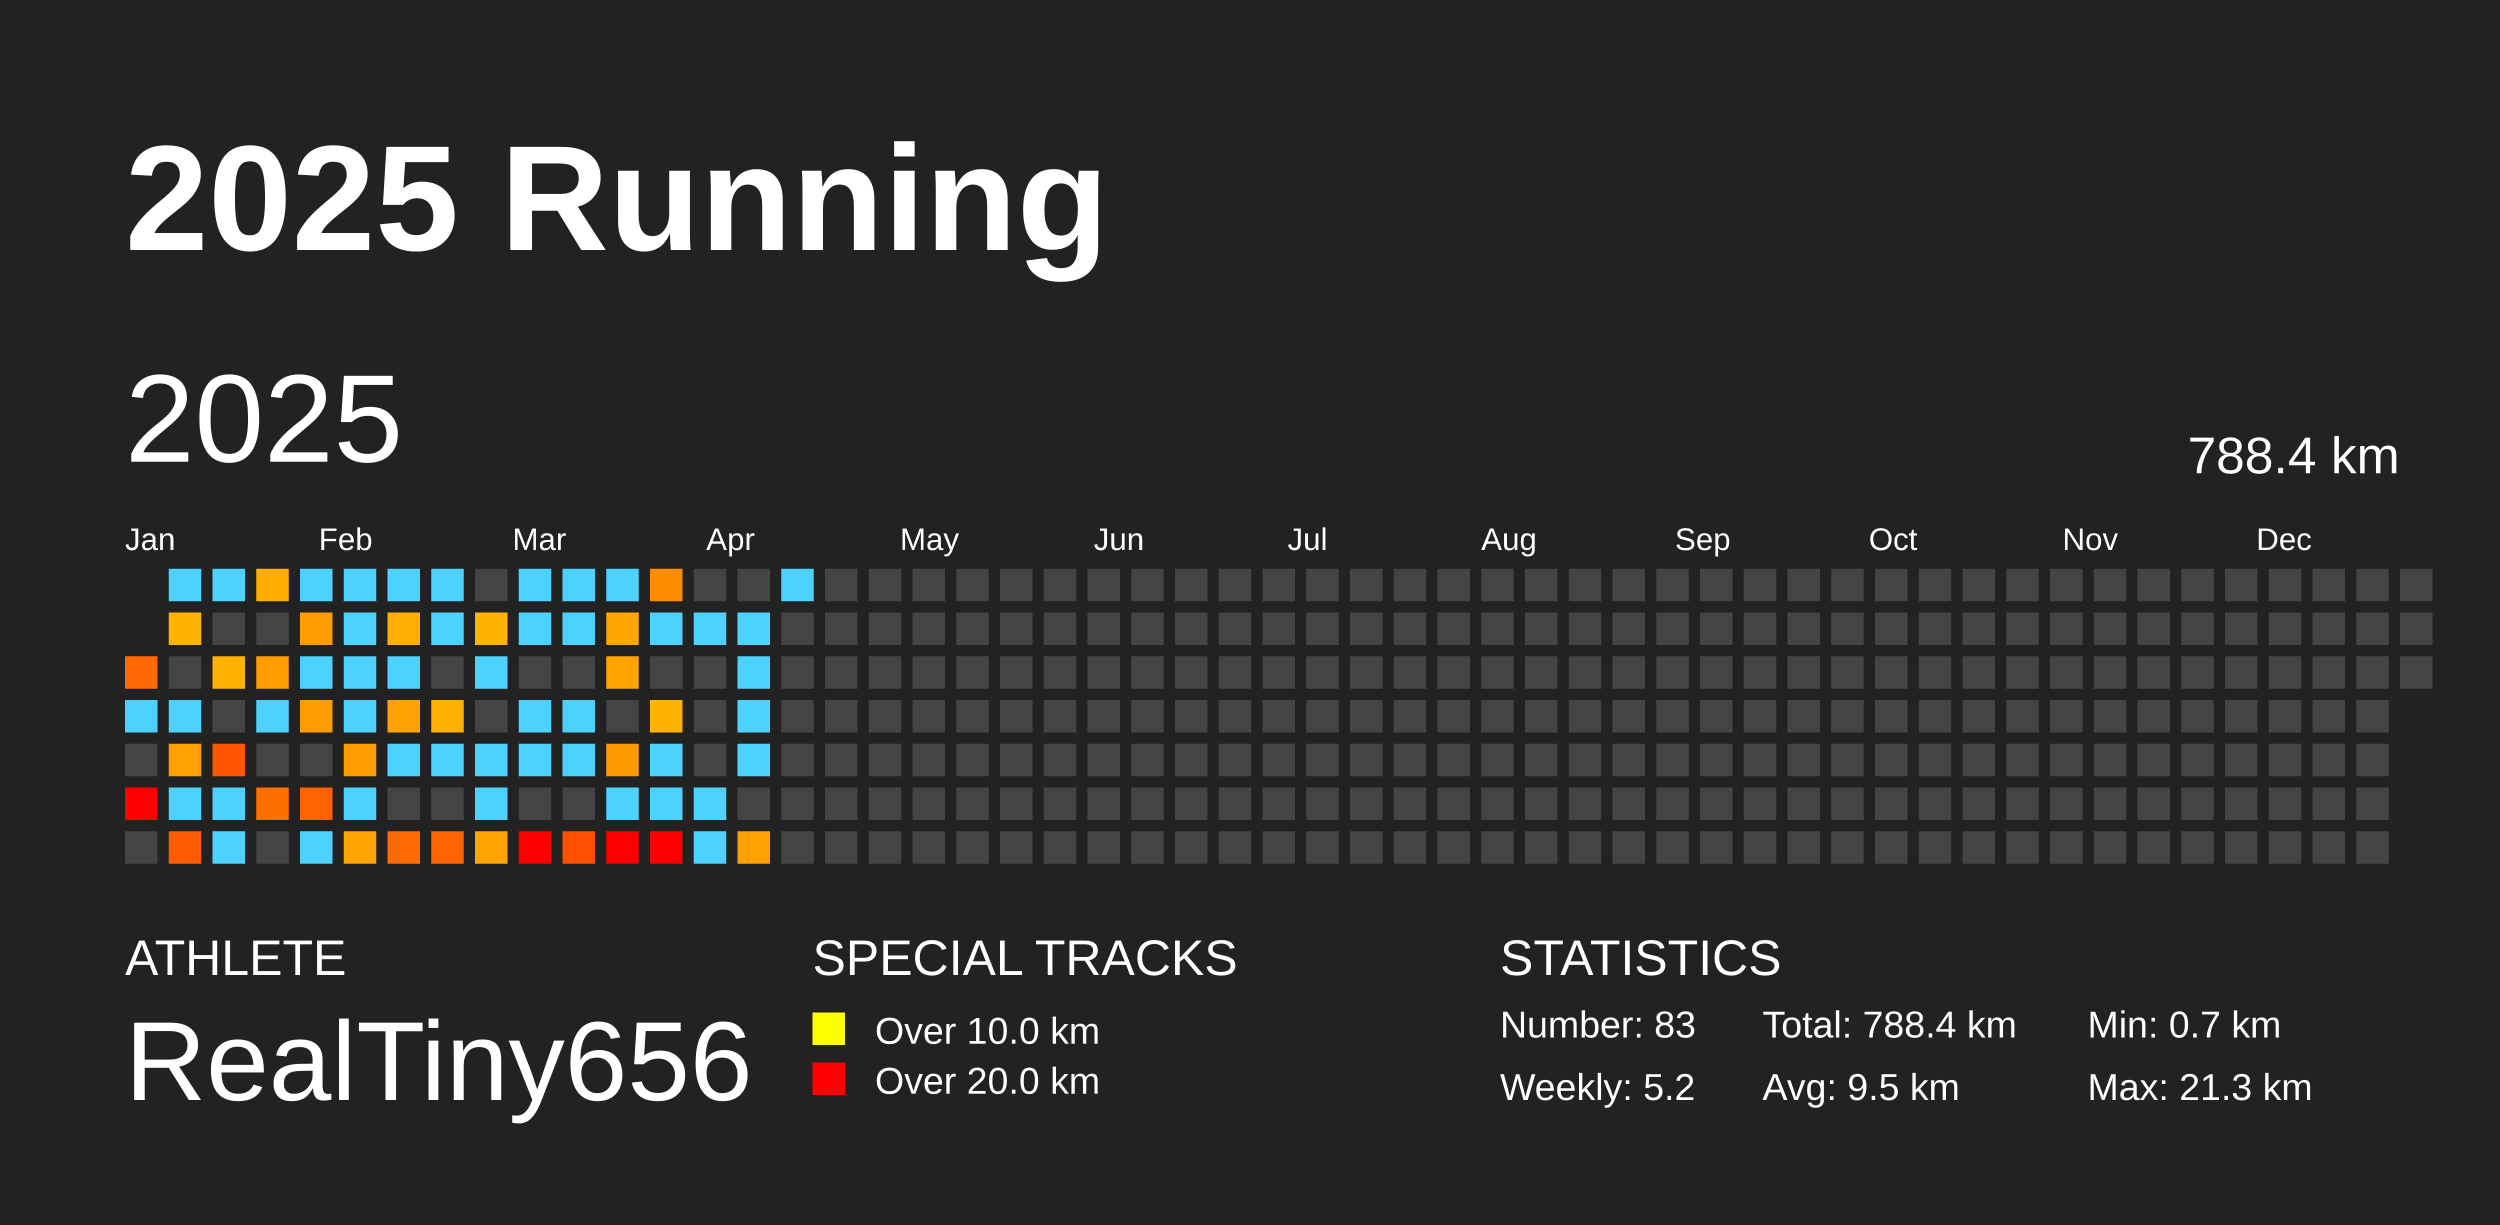
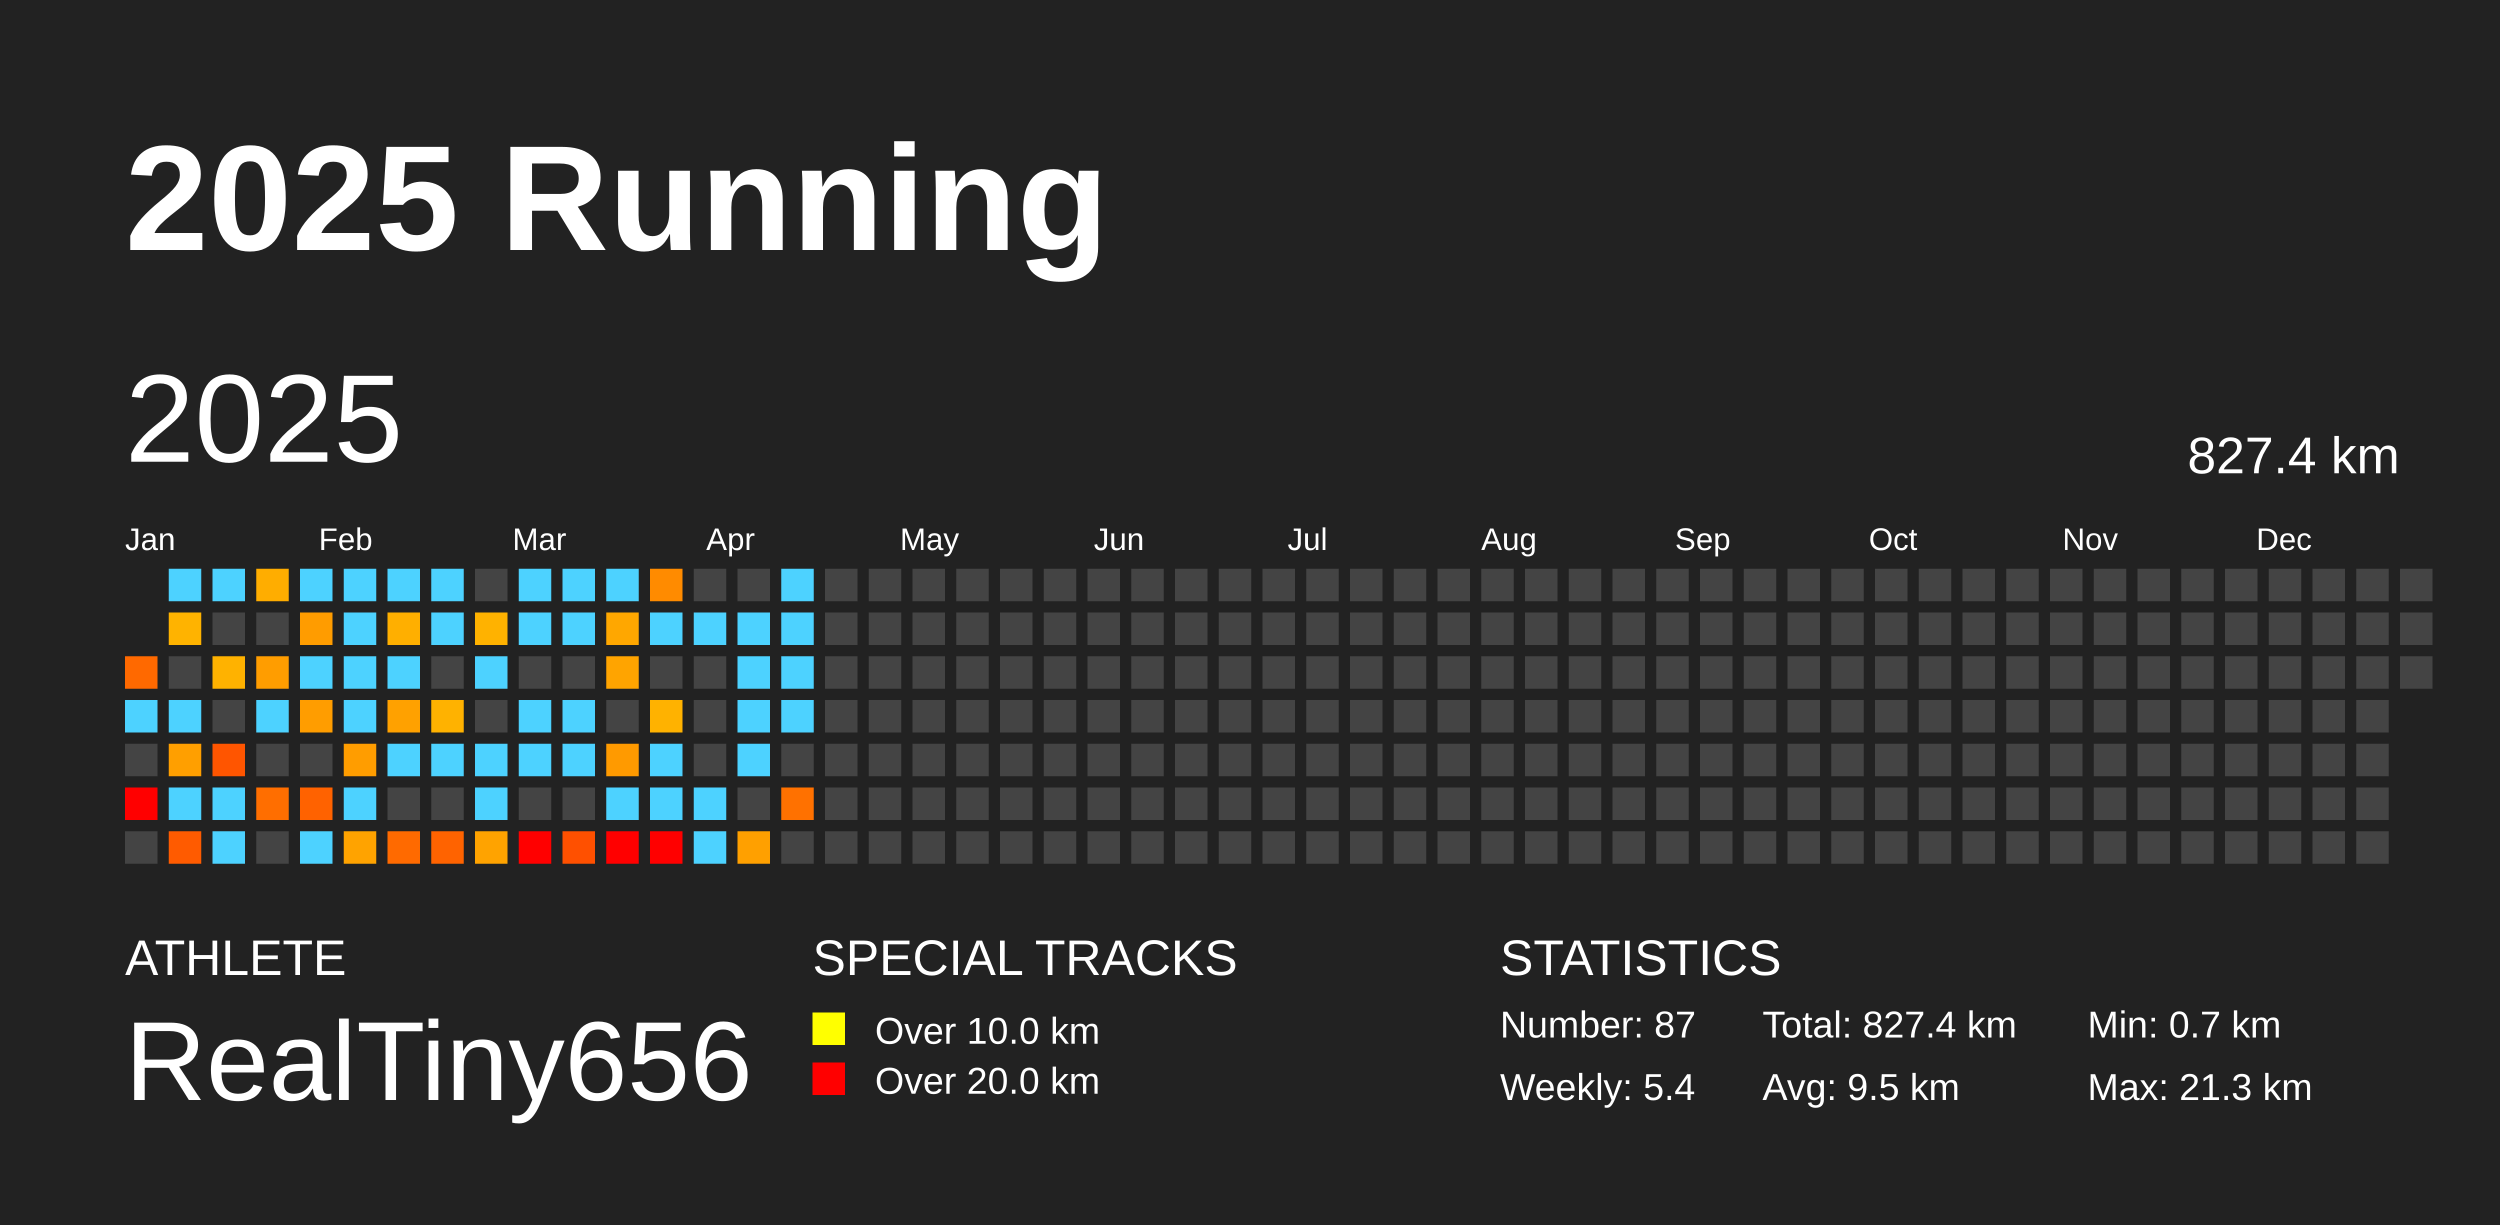
<svg xmlns="http://www.w3.org/2000/svg" baseProfile="full" height="98mm" version="1.1" viewBox="0,0,200,98" width="200mm">
  <defs />
  <rect fill="#222222" height="98" width="200" x="0" y="0" />
  <text fill="#FFFFFF" style="font-size:12px; font-family:Arial; font-weight:bold;" x="10" y="20">2025 Running</text>
  <text fill="#FFFFFF" style="font-size:4px; font-family:Arial" x="10" y="78">ATHLETE</text>
  <text fill="#FFFFFF" style="font-size:9px; font-family:Arial" x="10" y="88">RealTiny656</text>
  <text fill="#FFFFFF" style="font-size:4px; font-family:Arial" x="65" y="78">SPECIAL TRACKS</text>
  <rect fill="yellow" height="2.6" width="2.6" x="65" y="81" />
  <text fill="#FFFFFF" style="font-size:3px; font-family:Arial" x="70" y="83.5">Over 10.0 km</text>
  <rect fill="red" height="2.6" width="2.6" x="65" y="85" />
  <text fill="#FFFFFF" style="font-size:3px; font-family:Arial" x="70" y="87.5">Over 20.0 km</text>
  <text fill="#FFFFFF" style="font-size:4px; font-family:Arial" x="120" y="78">STATISTICS</text>
-   <text fill="#FFFFFF" style="font-size:3px; font-family:Arial" x="120" y="83">Number: 83</text>
-   <text fill="#FFFFFF" style="font-size:3px; font-family:Arial" x="120" y="88">Weekly: 5.2</text>
-   <text fill="#FFFFFF" style="font-size:3px; font-family:Arial" x="141" y="83">Total: 788.4 km</text>
+   <text fill="#FFFFFF" style="font-size:3px; font-family:Arial" x="120" y="83">Number: 87</text>
+   <text fill="#FFFFFF" style="font-size:3px; font-family:Arial" x="120" y="88">Weekly: 5.4</text>
+   <text fill="#FFFFFF" style="font-size:3px; font-family:Arial" x="141" y="83">Total: 827.4 km</text>
  <text fill="#FFFFFF" style="font-size:3px; font-family:Arial" x="141" y="88">Avg: 9.5 km</text>
  <text fill="#FFFFFF" style="font-size:3px; font-family:Arial" x="167" y="83">Min: 0.7 km</text>
  <text fill="#FFFFFF" style="font-size:3px; font-family:Arial" x="167" y="88">Max: 21.3 km</text>
  <text dominant-baseline="hanging" fill="#FFFFFF" style="font-size:10.0px; font-family:Arial;" x="10" y="30">2025</text>
-   <text dominant-baseline="hanging" fill="#FFFFFF" style="font-size:4.125px; font-family:Arial;" x="175" y="35">788.4 km</text>
+   <text dominant-baseline="hanging" fill="#FFFFFF" style="font-size:4.125px; font-family:Arial;" x="175" y="35">827.4 km</text>
  <text fill="#FFFFFF" style="font-size:2.5px; font-family:Arial" x="10.0" y="44">Jan</text>
  <text fill="#FFFFFF" style="font-size:2.5px; font-family:Arial" x="25.5" y="44">Feb</text>
  <text fill="#FFFFFF" style="font-size:2.5px; font-family:Arial" x="41.0" y="44">Mar</text>
  <text fill="#FFFFFF" style="font-size:2.5px; font-family:Arial" x="56.5" y="44">Apr</text>
  <text fill="#FFFFFF" style="font-size:2.5px; font-family:Arial" x="72.0" y="44">May</text>
  <text fill="#FFFFFF" style="font-size:2.5px; font-family:Arial" x="87.5" y="44">Jun</text>
  <text fill="#FFFFFF" style="font-size:2.5px; font-family:Arial" x="103.0" y="44">Jul</text>
  <text fill="#FFFFFF" style="font-size:2.5px; font-family:Arial" x="118.5" y="44">Aug</text>
  <text fill="#FFFFFF" style="font-size:2.5px; font-family:Arial" x="134.0" y="44">Sep</text>
  <text fill="#FFFFFF" style="font-size:2.5px; font-family:Arial" x="149.5" y="44">Oct</text>
  <text fill="#FFFFFF" style="font-size:2.5px; font-family:Arial" x="165.0" y="44">Nov</text>
  <text fill="#FFFFFF" style="font-size:2.5px; font-family:Arial" x="180.5" y="44">Dec</text>
  <rect fill="#ff6900" height="2.6" width="2.6" x="10.0" y="52.5" />
  <rect fill="#4dd2ff" height="2.6" width="2.6" x="10.0" y="56.0" />
  <rect fill="#444444" height="2.6" width="2.6" x="10.0" y="59.5" />
  <rect fill="red" height="2.6" width="2.6" x="10.0" y="63.0" />
  <rect fill="#444444" height="2.6" width="2.6" x="10.0" y="66.5" />
  <rect fill="#4dd2ff" height="2.6" width="2.6" x="13.5" y="45.5" />
  <rect fill="#ffb300" height="2.6" width="2.6" x="13.5" y="49.0" />
  <rect fill="#444444" height="2.6" width="2.6" x="13.5" y="52.5" />
  <rect fill="#4dd2ff" height="2.6" width="2.6" x="13.5" y="56.0" />
  <rect fill="#ff9f00" height="2.6" width="2.6" x="13.5" y="59.5" />
  <rect fill="#4dd2ff" height="2.6" width="2.6" x="13.5" y="63.0" />
  <rect fill="#ff5b00" height="2.6" width="2.6" x="13.5" y="66.5" />
  <rect fill="#4dd2ff" height="2.6" width="2.6" x="17.0" y="45.5" />
  <rect fill="#444444" height="2.6" width="2.6" x="17.0" y="49.0" />
  <rect fill="#ffb200" height="2.6" width="2.6" x="17.0" y="52.5" />
  <rect fill="#444444" height="2.6" width="2.6" x="17.0" y="56.0" />
  <rect fill="#ff5500" height="2.6" width="2.6" x="17.0" y="59.5" />
  <rect fill="#4dd2ff" height="2.6" width="2.6" x="17.0" y="63.0" />
  <rect fill="#4dd2ff" height="2.6" width="2.6" x="17.0" y="66.5" />
  <rect fill="#ffad00" height="2.6" width="2.6" x="20.5" y="45.5" />
  <rect fill="#444444" height="2.6" width="2.6" x="20.5" y="49.0" />
  <rect fill="#ff9d00" height="2.6" width="2.6" x="20.5" y="52.5" />
  <rect fill="#4dd2ff" height="2.6" width="2.6" x="20.5" y="56.0" />
  <rect fill="#444444" height="2.6" width="2.6" x="20.5" y="59.5" />
  <rect fill="#ff6e00" height="2.6" width="2.6" x="20.5" y="63.0" />
  <rect fill="#444444" height="2.6" width="2.6" x="20.5" y="66.5" />
  <rect fill="#4dd2ff" height="2.6" width="2.6" x="24.0" y="45.5" />
  <rect fill="#ff9c00" height="2.6" width="2.6" x="24.0" y="49.0" />
  <rect fill="#4dd2ff" height="2.6" width="2.6" x="24.0" y="52.5" />
  <rect fill="#ff9d00" height="2.6" width="2.6" x="24.0" y="56.0" />
  <rect fill="#444444" height="2.6" width="2.6" x="24.0" y="59.5" />
  <rect fill="#ff6200" height="2.6" width="2.6" x="24.0" y="63.0" />
  <rect fill="#4dd2ff" height="2.6" width="2.6" x="24.0" y="66.5" />
  <rect fill="#4dd2ff" height="2.6" width="2.6" x="27.5" y="45.5" />
  <rect fill="#4dd2ff" height="2.6" width="2.6" x="27.5" y="49.0" />
  <rect fill="#4dd2ff" height="2.6" width="2.6" x="27.5" y="52.5" />
  <rect fill="#4dd2ff" height="2.6" width="2.6" x="27.5" y="56.0" />
  <rect fill="#ff9d00" height="2.6" width="2.6" x="27.5" y="59.5" />
  <rect fill="#4dd2ff" height="2.6" width="2.6" x="27.5" y="63.0" />
  <rect fill="#ffa300" height="2.6" width="2.6" x="27.5" y="66.5" />
  <rect fill="#4dd2ff" height="2.6" width="2.6" x="31.0" y="45.5" />
  <rect fill="#ffaf00" height="2.6" width="2.6" x="31.0" y="49.0" />
  <rect fill="#4dd2ff" height="2.6" width="2.6" x="31.0" y="52.5" />
  <rect fill="#ffa100" height="2.6" width="2.6" x="31.0" y="56.0" />
  <rect fill="#4dd2ff" height="2.6" width="2.6" x="31.0" y="59.5" />
  <rect fill="#444444" height="2.6" width="2.6" x="31.0" y="63.0" />
  <rect fill="#ff6a00" height="2.6" width="2.6" x="31.0" y="66.5" />
  <rect fill="#4dd2ff" height="2.6" width="2.6" x="34.5" y="45.5" />
  <rect fill="#4dd2ff" height="2.6" width="2.6" x="34.5" y="49.0" />
  <rect fill="#444444" height="2.6" width="2.6" x="34.5" y="52.5" />
  <rect fill="#ffb200" height="2.6" width="2.6" x="34.5" y="56.0" />
  <rect fill="#4dd2ff" height="2.6" width="2.6" x="34.5" y="59.5" />
  <rect fill="#444444" height="2.6" width="2.6" x="34.5" y="63.0" />
  <rect fill="#ff6300" height="2.6" width="2.6" x="34.5" y="66.5" />
  <rect fill="#444444" height="2.6" width="2.6" x="38.0" y="45.5" />
  <rect fill="#ffb200" height="2.6" width="2.6" x="38.0" y="49.0" />
  <rect fill="#4dd2ff" height="2.6" width="2.6" x="38.0" y="52.5" />
  <rect fill="#444444" height="2.6" width="2.6" x="38.0" y="56.0" />
  <rect fill="#4dd2ff" height="2.6" width="2.6" x="38.0" y="59.5" />
  <rect fill="#4dd2ff" height="2.6" width="2.6" x="38.0" y="63.0" />
  <rect fill="#ffa300" height="2.6" width="2.6" x="38.0" y="66.5" />
  <rect fill="#4dd2ff" height="2.6" width="2.6" x="41.5" y="45.5" />
  <rect fill="#4dd2ff" height="2.6" width="2.6" x="41.5" y="49.0" />
  <rect fill="#444444" height="2.6" width="2.6" x="41.5" y="52.5" />
  <rect fill="#4dd2ff" height="2.6" width="2.6" x="41.5" y="56.0" />
  <rect fill="#4dd2ff" height="2.6" width="2.6" x="41.5" y="59.5" />
  <rect fill="#444444" height="2.6" width="2.6" x="41.5" y="63.0" />
  <rect fill="red" height="2.6" width="2.6" x="41.5" y="66.5" />
  <rect fill="#4dd2ff" height="2.6" width="2.6" x="45.0" y="45.5" />
  <rect fill="#4dd2ff" height="2.6" width="2.6" x="45.0" y="49.0" />
  <rect fill="#444444" height="2.6" width="2.6" x="45.0" y="52.5" />
  <rect fill="#4dd2ff" height="2.6" width="2.6" x="45.0" y="56.0" />
  <rect fill="#4dd2ff" height="2.6" width="2.6" x="45.0" y="59.5" />
  <rect fill="#444444" height="2.6" width="2.6" x="45.0" y="63.0" />
  <rect fill="#ff5000" height="2.6" width="2.6" x="45.0" y="66.5" />
  <rect fill="#4dd2ff" height="2.6" width="2.6" x="48.5" y="45.5" />
  <rect fill="#ffa700" height="2.6" width="2.6" x="48.5" y="49.0" />
  <rect fill="#ffa400" height="2.6" width="2.6" x="48.5" y="52.5" />
  <rect fill="#444444" height="2.6" width="2.6" x="48.5" y="56.0" />
  <rect fill="#ff9a00" height="2.6" width="2.6" x="48.5" y="59.5" />
  <rect fill="#4dd2ff" height="2.6" width="2.6" x="48.5" y="63.0" />
  <rect fill="red" height="2.6" width="2.6" x="48.5" y="66.5" />
  <rect fill="#ff8b00" height="2.6" width="2.6" x="52.0" y="45.5" />
  <rect fill="#4dd2ff" height="2.6" width="2.6" x="52.0" y="49.0" />
  <rect fill="#444444" height="2.6" width="2.6" x="52.0" y="52.5" />
  <rect fill="#ffb200" height="2.6" width="2.6" x="52.0" y="56.0" />
  <rect fill="#4dd2ff" height="2.6" width="2.6" x="52.0" y="59.5" />
  <rect fill="#4dd2ff" height="2.6" width="2.6" x="52.0" y="63.0" />
  <rect fill="red" height="2.6" width="2.6" x="52.0" y="66.5" />
  <rect fill="#444444" height="2.6" width="2.6" x="55.5" y="45.5" />
  <rect fill="#4dd2ff" height="2.6" width="2.6" x="55.5" y="49.0" />
  <rect fill="#444444" height="2.6" width="2.6" x="55.5" y="52.5" />
  <rect fill="#444444" height="2.6" width="2.6" x="55.5" y="56.0" />
  <rect fill="#444444" height="2.6" width="2.6" x="55.5" y="59.5" />
  <rect fill="#4dd2ff" height="2.6" width="2.6" x="55.5" y="63.0" />
  <rect fill="#4dd2ff" height="2.6" width="2.6" x="55.5" y="66.5" />
  <rect fill="#444444" height="2.6" width="2.6" x="59.0" y="45.5" />
  <rect fill="#4dd2ff" height="2.6" width="2.6" x="59.0" y="49.0" />
  <rect fill="#4dd2ff" height="2.6" width="2.6" x="59.0" y="52.5" />
  <rect fill="#4dd2ff" height="2.6" width="2.6" x="59.0" y="56.0" />
  <rect fill="#4dd2ff" height="2.6" width="2.6" x="59.0" y="59.5" />
  <rect fill="#444444" height="2.6" width="2.6" x="59.0" y="63.0" />
  <rect fill="#ffa000" height="2.6" width="2.6" x="59.0" y="66.5" />
  <rect fill="#4dd2ff" height="2.6" width="2.6" x="62.5" y="45.5" />
-   <rect fill="#444444" height="2.6" width="2.6" x="62.5" y="49.0" />
-   <rect fill="#444444" height="2.6" width="2.6" x="62.5" y="52.5" />
-   <rect fill="#444444" height="2.6" width="2.6" x="62.5" y="56.0" />
+   <rect fill="#4dd2ff" height="2.6" width="2.6" x="62.5" y="49.0" />
+   <rect fill="#4dd2ff" height="2.6" width="2.6" x="62.5" y="52.5" />
+   <rect fill="#4dd2ff" height="2.6" width="2.6" x="62.5" y="56.0" />
  <rect fill="#444444" height="2.6" width="2.6" x="62.5" y="59.5" />
-   <rect fill="#444444" height="2.6" width="2.6" x="62.5" y="63.0" />
+   <rect fill="#ff7100" height="2.6" width="2.6" x="62.5" y="63.0" />
  <rect fill="#444444" height="2.6" width="2.6" x="62.5" y="66.5" />
  <rect fill="#444444" height="2.6" width="2.6" x="66.0" y="45.5" />
  <rect fill="#444444" height="2.6" width="2.6" x="66.0" y="49.0" />
  <rect fill="#444444" height="2.6" width="2.6" x="66.0" y="52.5" />
  <rect fill="#444444" height="2.6" width="2.6" x="66.0" y="56.0" />
  <rect fill="#444444" height="2.6" width="2.6" x="66.0" y="59.5" />
  <rect fill="#444444" height="2.6" width="2.6" x="66.0" y="63.0" />
  <rect fill="#444444" height="2.6" width="2.6" x="66.0" y="66.5" />
  <rect fill="#444444" height="2.6" width="2.6" x="69.5" y="45.5" />
  <rect fill="#444444" height="2.6" width="2.6" x="69.5" y="49.0" />
  <rect fill="#444444" height="2.6" width="2.6" x="69.5" y="52.5" />
  <rect fill="#444444" height="2.6" width="2.6" x="69.5" y="56.0" />
  <rect fill="#444444" height="2.6" width="2.6" x="69.5" y="59.5" />
  <rect fill="#444444" height="2.6" width="2.6" x="69.5" y="63.0" />
  <rect fill="#444444" height="2.6" width="2.6" x="69.5" y="66.5" />
  <rect fill="#444444" height="2.6" width="2.6" x="73.0" y="45.5" />
  <rect fill="#444444" height="2.6" width="2.6" x="73.0" y="49.0" />
  <rect fill="#444444" height="2.6" width="2.6" x="73.0" y="52.5" />
  <rect fill="#444444" height="2.6" width="2.6" x="73.0" y="56.0" />
  <rect fill="#444444" height="2.6" width="2.6" x="73.0" y="59.5" />
  <rect fill="#444444" height="2.6" width="2.6" x="73.0" y="63.0" />
  <rect fill="#444444" height="2.6" width="2.6" x="73.0" y="66.5" />
  <rect fill="#444444" height="2.6" width="2.6" x="76.5" y="45.5" />
  <rect fill="#444444" height="2.6" width="2.6" x="76.5" y="49.0" />
  <rect fill="#444444" height="2.6" width="2.6" x="76.5" y="52.5" />
  <rect fill="#444444" height="2.6" width="2.6" x="76.5" y="56.0" />
  <rect fill="#444444" height="2.6" width="2.6" x="76.5" y="59.5" />
  <rect fill="#444444" height="2.6" width="2.6" x="76.5" y="63.0" />
  <rect fill="#444444" height="2.6" width="2.6" x="76.5" y="66.5" />
  <rect fill="#444444" height="2.6" width="2.6" x="80.0" y="45.5" />
  <rect fill="#444444" height="2.6" width="2.6" x="80.0" y="49.0" />
  <rect fill="#444444" height="2.6" width="2.6" x="80.0" y="52.5" />
  <rect fill="#444444" height="2.6" width="2.6" x="80.0" y="56.0" />
  <rect fill="#444444" height="2.6" width="2.6" x="80.0" y="59.5" />
  <rect fill="#444444" height="2.6" width="2.6" x="80.0" y="63.0" />
  <rect fill="#444444" height="2.6" width="2.6" x="80.0" y="66.5" />
  <rect fill="#444444" height="2.6" width="2.6" x="83.5" y="45.5" />
  <rect fill="#444444" height="2.6" width="2.6" x="83.5" y="49.0" />
  <rect fill="#444444" height="2.6" width="2.6" x="83.5" y="52.5" />
  <rect fill="#444444" height="2.6" width="2.6" x="83.5" y="56.0" />
  <rect fill="#444444" height="2.6" width="2.6" x="83.5" y="59.5" />
  <rect fill="#444444" height="2.6" width="2.6" x="83.5" y="63.0" />
  <rect fill="#444444" height="2.6" width="2.6" x="83.5" y="66.5" />
  <rect fill="#444444" height="2.6" width="2.6" x="87.0" y="45.5" />
  <rect fill="#444444" height="2.6" width="2.6" x="87.0" y="49.0" />
  <rect fill="#444444" height="2.6" width="2.6" x="87.0" y="52.5" />
  <rect fill="#444444" height="2.6" width="2.6" x="87.0" y="56.0" />
  <rect fill="#444444" height="2.6" width="2.6" x="87.0" y="59.5" />
  <rect fill="#444444" height="2.6" width="2.6" x="87.0" y="63.0" />
  <rect fill="#444444" height="2.6" width="2.6" x="87.0" y="66.5" />
  <rect fill="#444444" height="2.6" width="2.6" x="90.5" y="45.5" />
  <rect fill="#444444" height="2.6" width="2.6" x="90.5" y="49.0" />
  <rect fill="#444444" height="2.6" width="2.6" x="90.5" y="52.5" />
  <rect fill="#444444" height="2.6" width="2.6" x="90.5" y="56.0" />
  <rect fill="#444444" height="2.6" width="2.6" x="90.5" y="59.5" />
  <rect fill="#444444" height="2.6" width="2.6" x="90.5" y="63.0" />
  <rect fill="#444444" height="2.6" width="2.6" x="90.5" y="66.5" />
  <rect fill="#444444" height="2.6" width="2.6" x="94.0" y="45.5" />
  <rect fill="#444444" height="2.6" width="2.6" x="94.0" y="49.0" />
  <rect fill="#444444" height="2.6" width="2.6" x="94.0" y="52.5" />
  <rect fill="#444444" height="2.6" width="2.6" x="94.0" y="56.0" />
  <rect fill="#444444" height="2.6" width="2.6" x="94.0" y="59.5" />
  <rect fill="#444444" height="2.6" width="2.6" x="94.0" y="63.0" />
  <rect fill="#444444" height="2.6" width="2.6" x="94.0" y="66.5" />
  <rect fill="#444444" height="2.6" width="2.6" x="97.5" y="45.5" />
  <rect fill="#444444" height="2.6" width="2.6" x="97.5" y="49.0" />
  <rect fill="#444444" height="2.6" width="2.6" x="97.5" y="52.5" />
  <rect fill="#444444" height="2.6" width="2.6" x="97.5" y="56.0" />
  <rect fill="#444444" height="2.6" width="2.6" x="97.5" y="59.5" />
  <rect fill="#444444" height="2.6" width="2.6" x="97.5" y="63.0" />
  <rect fill="#444444" height="2.6" width="2.6" x="97.5" y="66.5" />
  <rect fill="#444444" height="2.6" width="2.6" x="101.0" y="45.5" />
  <rect fill="#444444" height="2.6" width="2.6" x="101.0" y="49.0" />
  <rect fill="#444444" height="2.6" width="2.6" x="101.0" y="52.5" />
  <rect fill="#444444" height="2.6" width="2.6" x="101.0" y="56.0" />
  <rect fill="#444444" height="2.6" width="2.6" x="101.0" y="59.5" />
  <rect fill="#444444" height="2.6" width="2.6" x="101.0" y="63.0" />
  <rect fill="#444444" height="2.6" width="2.6" x="101.0" y="66.5" />
  <rect fill="#444444" height="2.6" width="2.6" x="104.5" y="45.5" />
  <rect fill="#444444" height="2.6" width="2.6" x="104.5" y="49.0" />
  <rect fill="#444444" height="2.6" width="2.6" x="104.5" y="52.5" />
  <rect fill="#444444" height="2.6" width="2.6" x="104.5" y="56.0" />
  <rect fill="#444444" height="2.6" width="2.6" x="104.5" y="59.5" />
  <rect fill="#444444" height="2.6" width="2.6" x="104.5" y="63.0" />
  <rect fill="#444444" height="2.6" width="2.6" x="104.5" y="66.5" />
  <rect fill="#444444" height="2.6" width="2.6" x="108.0" y="45.5" />
  <rect fill="#444444" height="2.6" width="2.6" x="108.0" y="49.0" />
  <rect fill="#444444" height="2.6" width="2.6" x="108.0" y="52.5" />
  <rect fill="#444444" height="2.6" width="2.6" x="108.0" y="56.0" />
  <rect fill="#444444" height="2.6" width="2.6" x="108.0" y="59.5" />
  <rect fill="#444444" height="2.6" width="2.6" x="108.0" y="63.0" />
  <rect fill="#444444" height="2.6" width="2.6" x="108.0" y="66.5" />
  <rect fill="#444444" height="2.6" width="2.6" x="111.5" y="45.5" />
  <rect fill="#444444" height="2.6" width="2.6" x="111.5" y="49.0" />
  <rect fill="#444444" height="2.6" width="2.6" x="111.5" y="52.5" />
  <rect fill="#444444" height="2.6" width="2.6" x="111.5" y="56.0" />
  <rect fill="#444444" height="2.6" width="2.6" x="111.5" y="59.5" />
  <rect fill="#444444" height="2.6" width="2.6" x="111.5" y="63.0" />
  <rect fill="#444444" height="2.6" width="2.6" x="111.5" y="66.5" />
  <rect fill="#444444" height="2.6" width="2.6" x="115.0" y="45.5" />
  <rect fill="#444444" height="2.6" width="2.6" x="115.0" y="49.0" />
  <rect fill="#444444" height="2.6" width="2.6" x="115.0" y="52.5" />
  <rect fill="#444444" height="2.6" width="2.6" x="115.0" y="56.0" />
  <rect fill="#444444" height="2.6" width="2.6" x="115.0" y="59.5" />
  <rect fill="#444444" height="2.6" width="2.6" x="115.0" y="63.0" />
  <rect fill="#444444" height="2.6" width="2.6" x="115.0" y="66.5" />
  <rect fill="#444444" height="2.6" width="2.6" x="118.5" y="45.5" />
  <rect fill="#444444" height="2.6" width="2.6" x="118.5" y="49.0" />
  <rect fill="#444444" height="2.6" width="2.6" x="118.5" y="52.5" />
  <rect fill="#444444" height="2.6" width="2.6" x="118.5" y="56.0" />
  <rect fill="#444444" height="2.6" width="2.6" x="118.5" y="59.5" />
  <rect fill="#444444" height="2.6" width="2.6" x="118.5" y="63.0" />
  <rect fill="#444444" height="2.6" width="2.6" x="118.5" y="66.5" />
  <rect fill="#444444" height="2.6" width="2.6" x="122.0" y="45.5" />
  <rect fill="#444444" height="2.6" width="2.6" x="122.0" y="49.0" />
  <rect fill="#444444" height="2.6" width="2.6" x="122.0" y="52.5" />
  <rect fill="#444444" height="2.6" width="2.6" x="122.0" y="56.0" />
  <rect fill="#444444" height="2.6" width="2.6" x="122.0" y="59.5" />
  <rect fill="#444444" height="2.6" width="2.6" x="122.0" y="63.0" />
  <rect fill="#444444" height="2.6" width="2.6" x="122.0" y="66.5" />
  <rect fill="#444444" height="2.6" width="2.6" x="125.5" y="45.5" />
  <rect fill="#444444" height="2.6" width="2.6" x="125.5" y="49.0" />
  <rect fill="#444444" height="2.6" width="2.6" x="125.5" y="52.5" />
  <rect fill="#444444" height="2.6" width="2.6" x="125.5" y="56.0" />
  <rect fill="#444444" height="2.6" width="2.6" x="125.5" y="59.5" />
  <rect fill="#444444" height="2.6" width="2.6" x="125.5" y="63.0" />
  <rect fill="#444444" height="2.6" width="2.6" x="125.5" y="66.5" />
  <rect fill="#444444" height="2.6" width="2.6" x="129.0" y="45.5" />
  <rect fill="#444444" height="2.6" width="2.6" x="129.0" y="49.0" />
  <rect fill="#444444" height="2.6" width="2.6" x="129.0" y="52.5" />
  <rect fill="#444444" height="2.6" width="2.6" x="129.0" y="56.0" />
  <rect fill="#444444" height="2.6" width="2.6" x="129.0" y="59.5" />
  <rect fill="#444444" height="2.6" width="2.6" x="129.0" y="63.0" />
  <rect fill="#444444" height="2.6" width="2.6" x="129.0" y="66.5" />
  <rect fill="#444444" height="2.6" width="2.6" x="132.5" y="45.5" />
  <rect fill="#444444" height="2.6" width="2.6" x="132.5" y="49.0" />
  <rect fill="#444444" height="2.6" width="2.6" x="132.5" y="52.5" />
  <rect fill="#444444" height="2.6" width="2.6" x="132.5" y="56.0" />
  <rect fill="#444444" height="2.6" width="2.6" x="132.5" y="59.5" />
  <rect fill="#444444" height="2.6" width="2.6" x="132.5" y="63.0" />
  <rect fill="#444444" height="2.6" width="2.6" x="132.5" y="66.5" />
  <rect fill="#444444" height="2.6" width="2.6" x="136.0" y="45.5" />
  <rect fill="#444444" height="2.6" width="2.6" x="136.0" y="49.0" />
  <rect fill="#444444" height="2.6" width="2.6" x="136.0" y="52.5" />
  <rect fill="#444444" height="2.6" width="2.6" x="136.0" y="56.0" />
  <rect fill="#444444" height="2.6" width="2.6" x="136.0" y="59.5" />
  <rect fill="#444444" height="2.6" width="2.6" x="136.0" y="63.0" />
  <rect fill="#444444" height="2.6" width="2.6" x="136.0" y="66.5" />
  <rect fill="#444444" height="2.6" width="2.6" x="139.5" y="45.5" />
  <rect fill="#444444" height="2.6" width="2.6" x="139.5" y="49.0" />
  <rect fill="#444444" height="2.6" width="2.6" x="139.5" y="52.5" />
  <rect fill="#444444" height="2.6" width="2.6" x="139.5" y="56.0" />
  <rect fill="#444444" height="2.6" width="2.6" x="139.5" y="59.5" />
  <rect fill="#444444" height="2.6" width="2.6" x="139.5" y="63.0" />
  <rect fill="#444444" height="2.6" width="2.6" x="139.5" y="66.5" />
  <rect fill="#444444" height="2.6" width="2.6" x="143.0" y="45.5" />
  <rect fill="#444444" height="2.6" width="2.6" x="143.0" y="49.0" />
  <rect fill="#444444" height="2.6" width="2.6" x="143.0" y="52.5" />
  <rect fill="#444444" height="2.6" width="2.6" x="143.0" y="56.0" />
  <rect fill="#444444" height="2.6" width="2.6" x="143.0" y="59.5" />
  <rect fill="#444444" height="2.6" width="2.6" x="143.0" y="63.0" />
  <rect fill="#444444" height="2.6" width="2.6" x="143.0" y="66.5" />
  <rect fill="#444444" height="2.6" width="2.6" x="146.5" y="45.5" />
  <rect fill="#444444" height="2.6" width="2.6" x="146.5" y="49.0" />
  <rect fill="#444444" height="2.6" width="2.6" x="146.5" y="52.5" />
  <rect fill="#444444" height="2.6" width="2.6" x="146.5" y="56.0" />
  <rect fill="#444444" height="2.6" width="2.6" x="146.5" y="59.5" />
  <rect fill="#444444" height="2.6" width="2.6" x="146.5" y="63.0" />
  <rect fill="#444444" height="2.6" width="2.6" x="146.5" y="66.5" />
  <rect fill="#444444" height="2.6" width="2.6" x="150.0" y="45.5" />
  <rect fill="#444444" height="2.6" width="2.6" x="150.0" y="49.0" />
  <rect fill="#444444" height="2.6" width="2.6" x="150.0" y="52.5" />
  <rect fill="#444444" height="2.6" width="2.6" x="150.0" y="56.0" />
  <rect fill="#444444" height="2.6" width="2.6" x="150.0" y="59.5" />
  <rect fill="#444444" height="2.6" width="2.6" x="150.0" y="63.0" />
  <rect fill="#444444" height="2.6" width="2.6" x="150.0" y="66.5" />
  <rect fill="#444444" height="2.6" width="2.6" x="153.5" y="45.5" />
  <rect fill="#444444" height="2.6" width="2.6" x="153.5" y="49.0" />
  <rect fill="#444444" height="2.6" width="2.6" x="153.5" y="52.5" />
  <rect fill="#444444" height="2.6" width="2.6" x="153.5" y="56.0" />
  <rect fill="#444444" height="2.6" width="2.6" x="153.5" y="59.5" />
  <rect fill="#444444" height="2.6" width="2.6" x="153.5" y="63.0" />
  <rect fill="#444444" height="2.6" width="2.6" x="153.5" y="66.5" />
  <rect fill="#444444" height="2.6" width="2.6" x="157.0" y="45.5" />
  <rect fill="#444444" height="2.6" width="2.6" x="157.0" y="49.0" />
  <rect fill="#444444" height="2.6" width="2.6" x="157.0" y="52.5" />
  <rect fill="#444444" height="2.6" width="2.6" x="157.0" y="56.0" />
  <rect fill="#444444" height="2.6" width="2.6" x="157.0" y="59.5" />
  <rect fill="#444444" height="2.6" width="2.6" x="157.0" y="63.0" />
  <rect fill="#444444" height="2.6" width="2.6" x="157.0" y="66.5" />
  <rect fill="#444444" height="2.6" width="2.6" x="160.5" y="45.5" />
  <rect fill="#444444" height="2.6" width="2.6" x="160.5" y="49.0" />
  <rect fill="#444444" height="2.6" width="2.6" x="160.5" y="52.5" />
  <rect fill="#444444" height="2.6" width="2.6" x="160.5" y="56.0" />
  <rect fill="#444444" height="2.6" width="2.6" x="160.5" y="59.5" />
  <rect fill="#444444" height="2.6" width="2.6" x="160.5" y="63.0" />
  <rect fill="#444444" height="2.6" width="2.6" x="160.5" y="66.5" />
  <rect fill="#444444" height="2.6" width="2.6" x="164.0" y="45.5" />
  <rect fill="#444444" height="2.6" width="2.6" x="164.0" y="49.0" />
  <rect fill="#444444" height="2.6" width="2.6" x="164.0" y="52.5" />
  <rect fill="#444444" height="2.6" width="2.6" x="164.0" y="56.0" />
  <rect fill="#444444" height="2.6" width="2.6" x="164.0" y="59.5" />
  <rect fill="#444444" height="2.6" width="2.6" x="164.0" y="63.0" />
  <rect fill="#444444" height="2.6" width="2.6" x="164.0" y="66.5" />
  <rect fill="#444444" height="2.6" width="2.6" x="167.5" y="45.5" />
  <rect fill="#444444" height="2.6" width="2.6" x="167.5" y="49.0" />
  <rect fill="#444444" height="2.6" width="2.6" x="167.5" y="52.5" />
  <rect fill="#444444" height="2.6" width="2.6" x="167.5" y="56.0" />
  <rect fill="#444444" height="2.6" width="2.6" x="167.5" y="59.5" />
  <rect fill="#444444" height="2.6" width="2.6" x="167.5" y="63.0" />
  <rect fill="#444444" height="2.6" width="2.6" x="167.5" y="66.5" />
  <rect fill="#444444" height="2.6" width="2.6" x="171.0" y="45.5" />
  <rect fill="#444444" height="2.6" width="2.6" x="171.0" y="49.0" />
  <rect fill="#444444" height="2.6" width="2.6" x="171.0" y="52.5" />
  <rect fill="#444444" height="2.6" width="2.6" x="171.0" y="56.0" />
  <rect fill="#444444" height="2.6" width="2.6" x="171.0" y="59.5" />
  <rect fill="#444444" height="2.6" width="2.6" x="171.0" y="63.0" />
  <rect fill="#444444" height="2.6" width="2.6" x="171.0" y="66.5" />
  <rect fill="#444444" height="2.6" width="2.6" x="174.5" y="45.5" />
  <rect fill="#444444" height="2.6" width="2.6" x="174.5" y="49.0" />
  <rect fill="#444444" height="2.6" width="2.6" x="174.5" y="52.5" />
  <rect fill="#444444" height="2.6" width="2.6" x="174.5" y="56.0" />
  <rect fill="#444444" height="2.6" width="2.6" x="174.5" y="59.5" />
  <rect fill="#444444" height="2.6" width="2.6" x="174.5" y="63.0" />
  <rect fill="#444444" height="2.6" width="2.6" x="174.5" y="66.5" />
  <rect fill="#444444" height="2.6" width="2.6" x="178.0" y="45.5" />
  <rect fill="#444444" height="2.6" width="2.6" x="178.0" y="49.0" />
  <rect fill="#444444" height="2.6" width="2.6" x="178.0" y="52.5" />
  <rect fill="#444444" height="2.6" width="2.6" x="178.0" y="56.0" />
  <rect fill="#444444" height="2.6" width="2.6" x="178.0" y="59.5" />
  <rect fill="#444444" height="2.6" width="2.6" x="178.0" y="63.0" />
  <rect fill="#444444" height="2.6" width="2.6" x="178.0" y="66.5" />
  <rect fill="#444444" height="2.6" width="2.6" x="181.5" y="45.5" />
  <rect fill="#444444" height="2.6" width="2.6" x="181.5" y="49.0" />
  <rect fill="#444444" height="2.6" width="2.6" x="181.5" y="52.5" />
  <rect fill="#444444" height="2.6" width="2.6" x="181.5" y="56.0" />
  <rect fill="#444444" height="2.6" width="2.6" x="181.5" y="59.5" />
  <rect fill="#444444" height="2.6" width="2.6" x="181.5" y="63.0" />
  <rect fill="#444444" height="2.6" width="2.6" x="181.5" y="66.5" />
  <rect fill="#444444" height="2.6" width="2.6" x="185.0" y="45.5" />
  <rect fill="#444444" height="2.6" width="2.6" x="185.0" y="49.0" />
  <rect fill="#444444" height="2.6" width="2.6" x="185.0" y="52.5" />
  <rect fill="#444444" height="2.6" width="2.6" x="185.0" y="56.0" />
  <rect fill="#444444" height="2.6" width="2.6" x="185.0" y="59.5" />
  <rect fill="#444444" height="2.6" width="2.6" x="185.0" y="63.0" />
  <rect fill="#444444" height="2.6" width="2.6" x="185.0" y="66.5" />
  <rect fill="#444444" height="2.6" width="2.6" x="188.5" y="45.5" />
  <rect fill="#444444" height="2.6" width="2.6" x="188.5" y="49.0" />
  <rect fill="#444444" height="2.6" width="2.6" x="188.5" y="52.5" />
  <rect fill="#444444" height="2.6" width="2.6" x="188.5" y="56.0" />
  <rect fill="#444444" height="2.6" width="2.6" x="188.5" y="59.5" />
  <rect fill="#444444" height="2.6" width="2.6" x="188.5" y="63.0" />
  <rect fill="#444444" height="2.6" width="2.6" x="188.5" y="66.5" />
  <rect fill="#444444" height="2.6" width="2.6" x="192.0" y="45.5" />
  <rect fill="#444444" height="2.6" width="2.6" x="192.0" y="49.0" />
  <rect fill="#444444" height="2.6" width="2.6" x="192.0" y="52.5" />
</svg>
